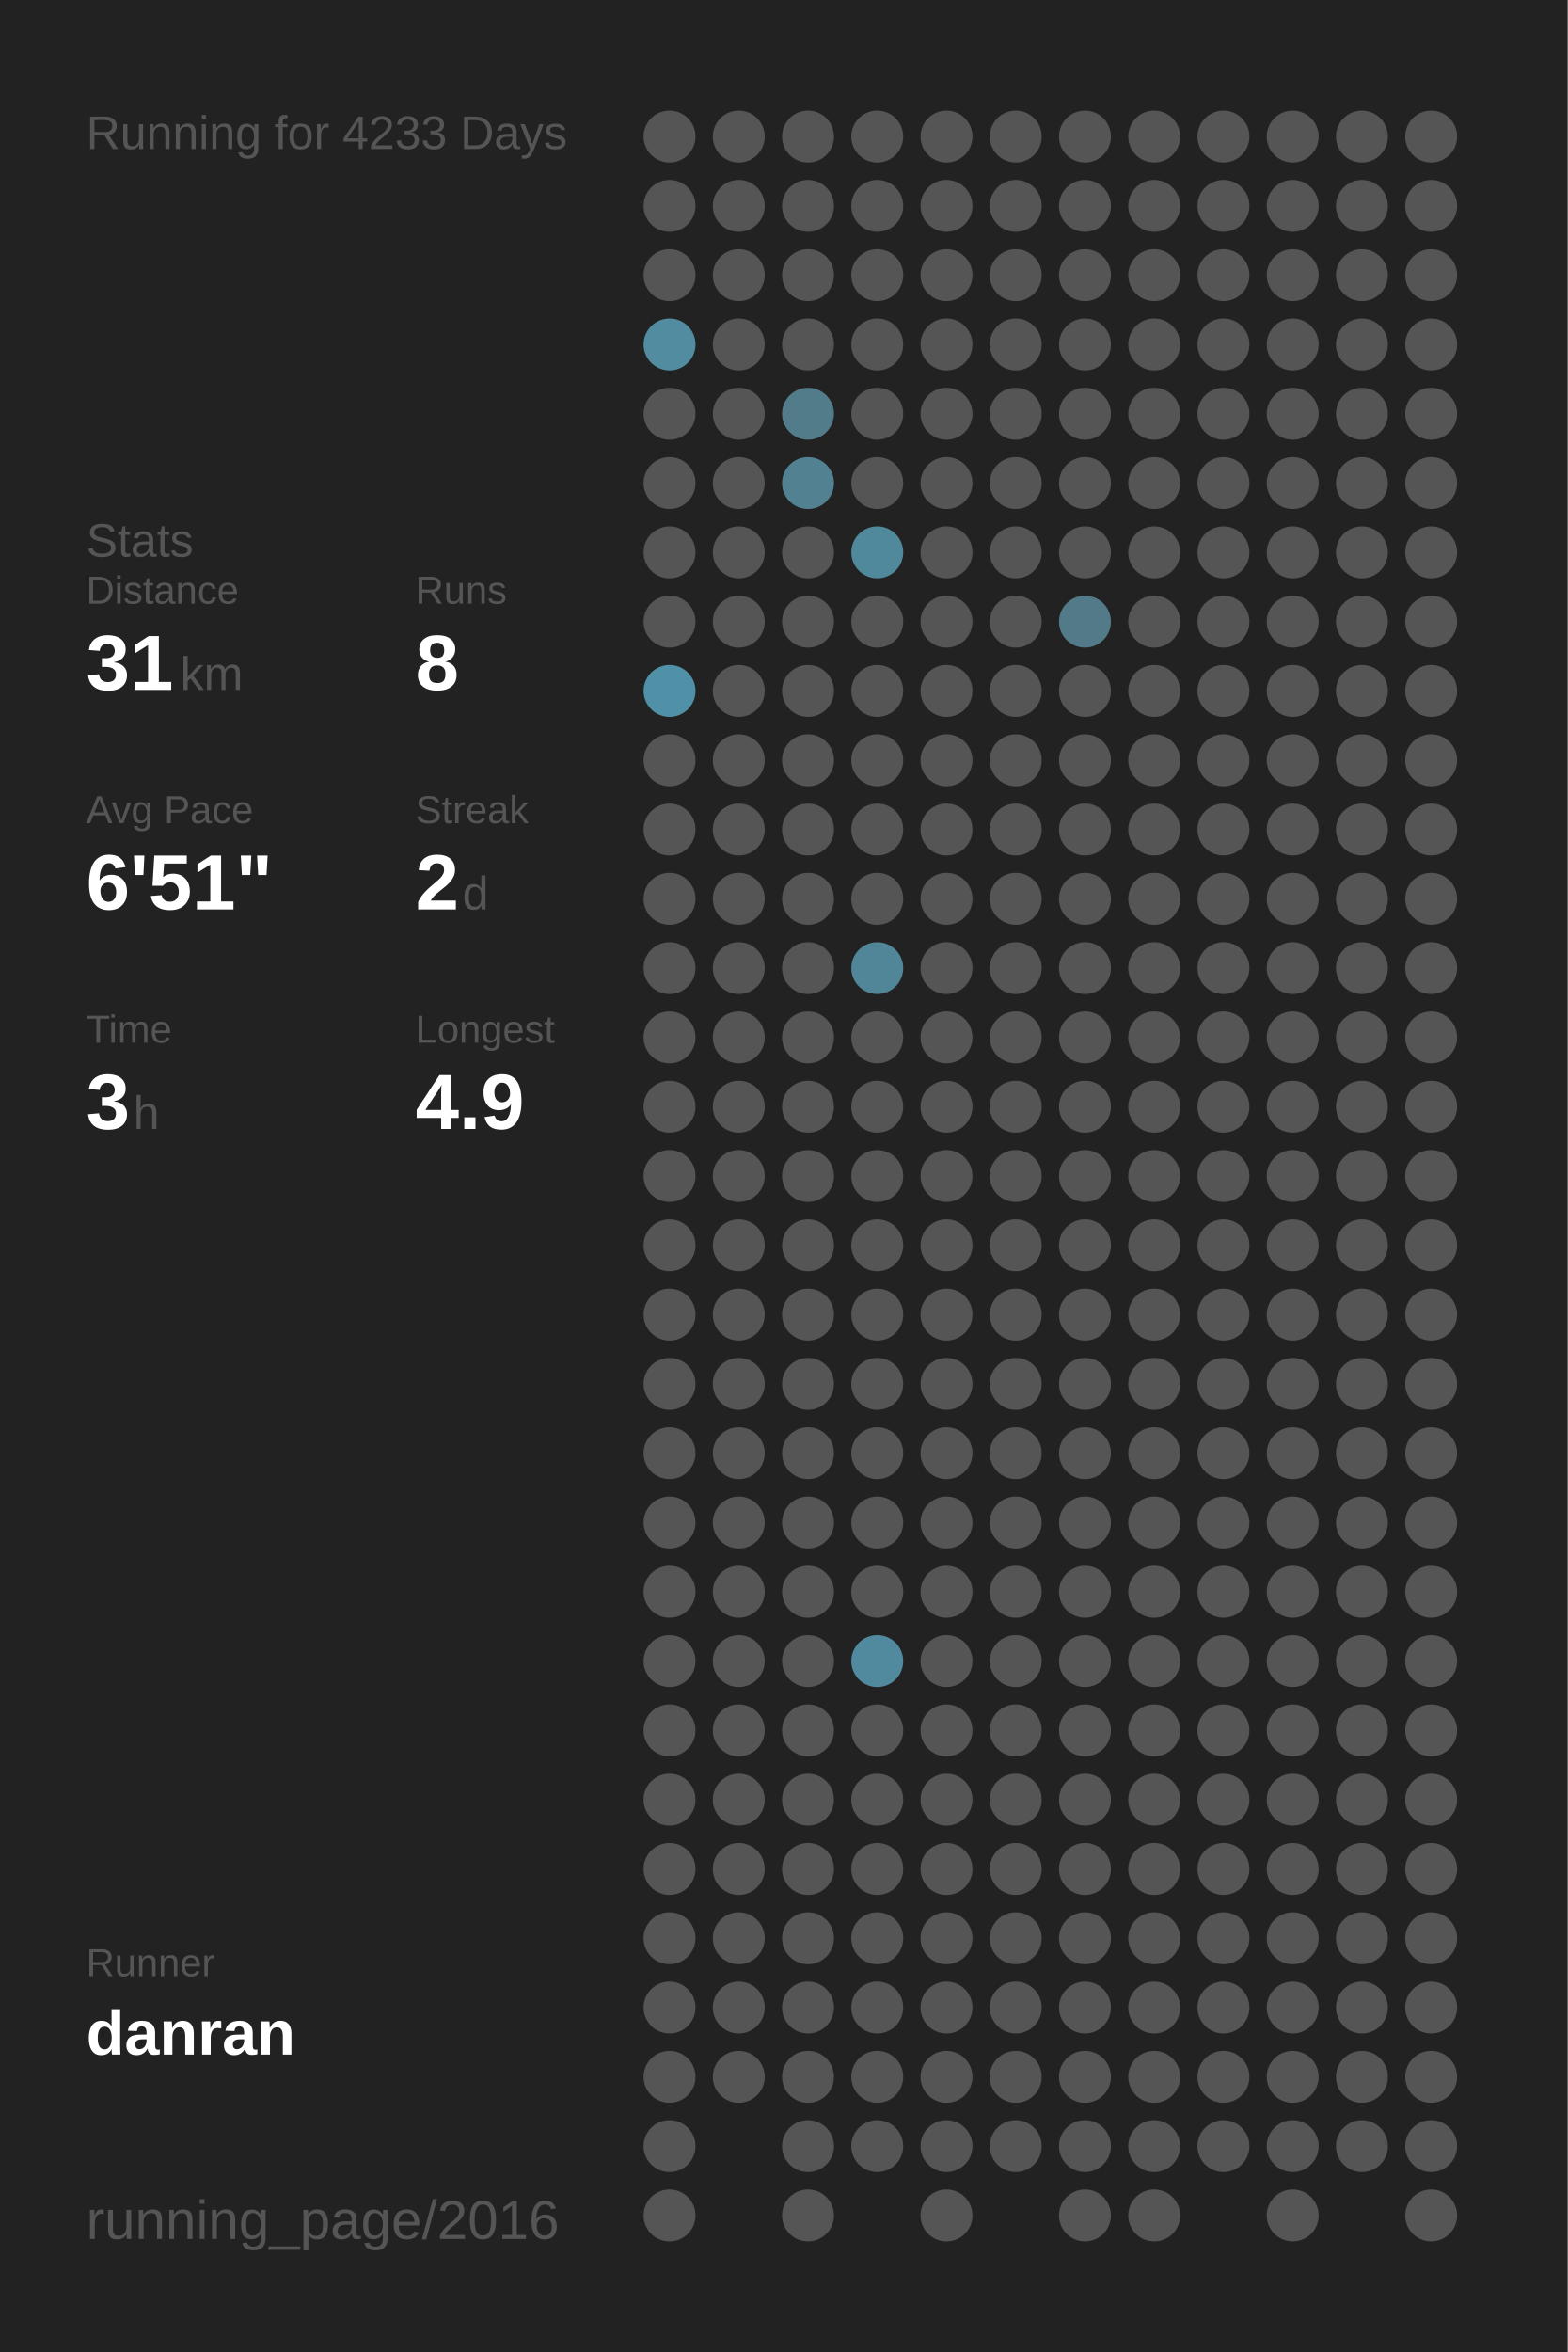
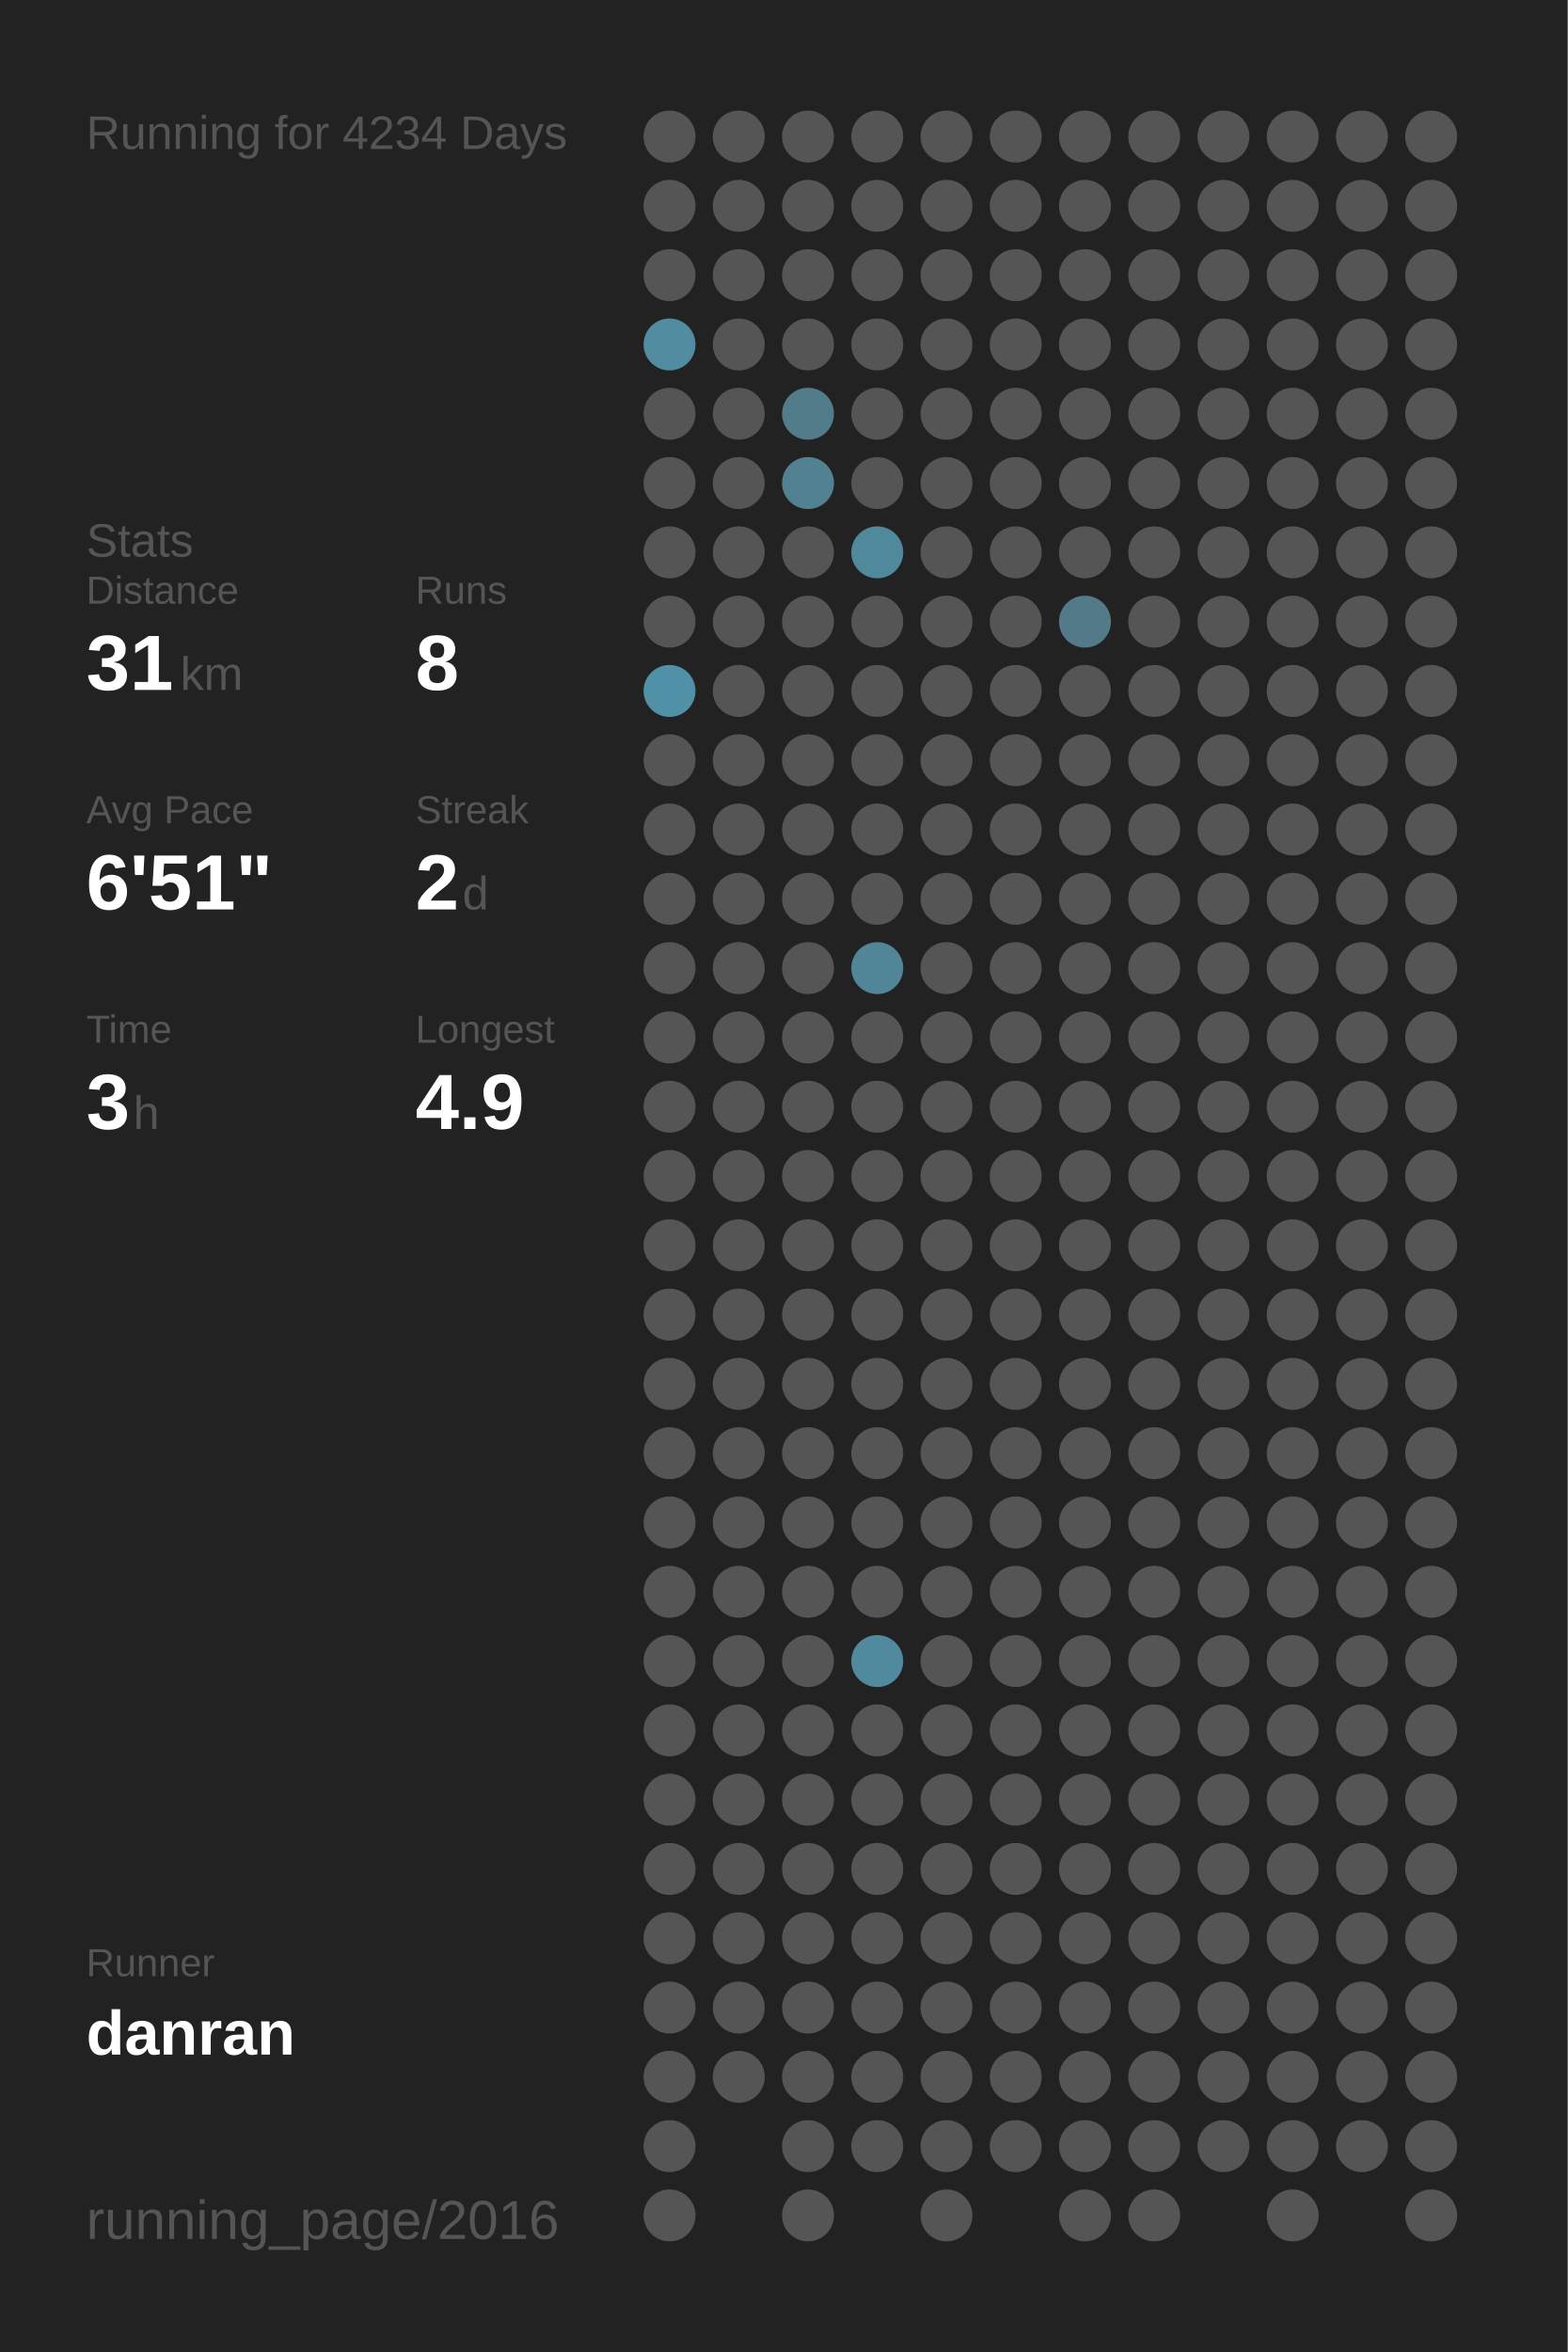
<svg xmlns="http://www.w3.org/2000/svg" baseProfile="full" height="300mm" version="1.1" viewBox="0,0,200,300" width="200mm">
  <defs />
  <rect fill="#222222" height="300" width="200" x="0" y="0" />
-   <text fill="#555555" style="font-size:6px; font-family:Arial;" x="11" y="19">Running for 4233 Days</text>
+   <text fill="#555555" style="font-size:6px; font-family:Arial;" x="11" y="19">Running for 4234 Days</text>
  <text fill="#555555" style="font-size:6px; font-family:Arial;" x="11" y="71">Stats</text>
  <text fill="#555555" style="font-size:5px; font-family:Arial;" x="11" y="77">Distance</text>
  <text fill="#FFFFFF" style="font-size:10px; font-family:Arial; font-weight:bold;" x="11" y="88">31</text>
  <text fill="#555555" style="font-size:6px; font-family:Arial;" x="23" y="88">km</text>
  <text fill="#555555" style="font-size:5px; font-family:Arial;" x="53" y="77">Runs</text>
  <text fill="#FFFFFF" style="font-size:10px; font-family:Arial; font-weight:bold;" x="53" y="88">8</text>
  <text fill="#555555" style="font-size:5px; font-family:Arial;" x="11" y="105">Avg Pace</text>
  <text fill="#FFFFFF" style="font-size:10px; font-family:Arial; font-weight:bold;" x="11" y="116">6'51"</text>
  <text fill="#555555" style="font-size:5px; font-family:Arial;" x="53" y="105">Streak</text>
  <text fill="#FFFFFF" style="font-size:10px; font-family:Arial; font-weight:bold;" x="53" y="116">2</text>
  <text fill="#555555" style="font-size:6px; font-family:Arial;" x="59" y="116">d</text>
  <text fill="#555555" style="font-size:5px; font-family:Arial;" x="11" y="133">Time</text>
  <text fill="#FFFFFF" style="font-size:10px; font-family:Arial; font-weight:bold;" x="11" y="144">3</text>
  <text fill="#555555" style="font-size:6px; font-family:Arial;" x="17" y="144">h</text>
  <text fill="#555555" style="font-size:5px; font-family:Arial;" x="53" y="133">Longest</text>
  <text fill="#FFFFFF" style="font-size:10px; font-family:Arial; font-weight:bold;" x="53" y="144">4.9</text>
  <text fill="#555555" style="font-size:5px; font-family:Arial;" x="11" y="252.065">Runner</text>
  <text fill="#FFFFFF" style="font-size:8px; font-family:Arial; font-weight:bold;" x="11" y="262.065">danran</text>
  <text fill="#555555" style="font-size:7px; font-family:Arial;" x="11" y="285.581">running_page/2016</text>
  <circle cx="85.417" cy="17.419" fill="#555555" r="3.312" />
  <circle cx="85.417" cy="26.258" fill="#555555" r="3.312" />
  <circle cx="85.417" cy="35.097" fill="#555555" r="3.312" />
  <circle cx="85.417" cy="43.935" fill="#518ca1" r="3.312" />
  <circle cx="85.417" cy="52.774" fill="#555555" r="3.312" />
  <circle cx="85.417" cy="61.613" fill="#555555" r="3.312" />
  <circle cx="85.417" cy="70.452" fill="#555555" r="3.312" />
  <circle cx="85.417" cy="79.29" fill="#555555" r="3.312" />
  <circle cx="85.417" cy="88.129" fill="#5191a7" r="3.312" />
  <circle cx="85.417" cy="96.968" fill="#555555" r="3.312" />
  <circle cx="85.417" cy="105.806" fill="#555555" r="3.312" />
  <circle cx="85.417" cy="114.645" fill="#555555" r="3.312" />
  <circle cx="85.417" cy="123.484" fill="#555555" r="3.312" />
  <circle cx="85.417" cy="132.323" fill="#555555" r="3.312" />
  <circle cx="85.417" cy="141.161" fill="#555555" r="3.312" />
  <circle cx="85.417" cy="150" fill="#555555" r="3.312" />
  <circle cx="85.417" cy="158.839" fill="#555555" r="3.312" />
  <circle cx="85.417" cy="167.677" fill="#555555" r="3.312" />
  <circle cx="85.417" cy="176.516" fill="#555555" r="3.312" />
  <circle cx="85.417" cy="185.355" fill="#555555" r="3.312" />
  <circle cx="85.417" cy="194.194" fill="#555555" r="3.312" />
  <circle cx="85.417" cy="203.032" fill="#555555" r="3.312" />
  <circle cx="85.417" cy="211.871" fill="#555555" r="3.312" />
  <circle cx="85.417" cy="220.71" fill="#555555" r="3.312" />
  <circle cx="85.417" cy="229.548" fill="#555555" r="3.312" />
  <circle cx="85.417" cy="238.387" fill="#555555" r="3.312" />
  <circle cx="85.417" cy="247.226" fill="#555555" r="3.312" />
  <circle cx="85.417" cy="256.065" fill="#555555" r="3.312" />
  <circle cx="85.417" cy="264.903" fill="#555555" r="3.312" />
  <circle cx="85.417" cy="273.742" fill="#555555" r="3.312" />
  <circle cx="85.417" cy="282.581" fill="#555555" r="3.312" />
  <circle cx="94.25" cy="17.419" fill="#555555" r="3.312" />
  <circle cx="94.25" cy="26.258" fill="#555555" r="3.312" />
  <circle cx="94.25" cy="35.097" fill="#555555" r="3.312" />
  <circle cx="94.25" cy="43.935" fill="#555555" r="3.312" />
  <circle cx="94.25" cy="52.774" fill="#555555" r="3.312" />
  <circle cx="94.25" cy="61.613" fill="#555555" r="3.312" />
  <circle cx="94.25" cy="70.452" fill="#555555" r="3.312" />
  <circle cx="94.25" cy="79.29" fill="#555555" r="3.312" />
  <circle cx="94.25" cy="88.129" fill="#555555" r="3.312" />
  <circle cx="94.25" cy="96.968" fill="#555555" r="3.312" />
  <circle cx="94.25" cy="105.806" fill="#555555" r="3.312" />
  <circle cx="94.25" cy="114.645" fill="#555555" r="3.312" />
  <circle cx="94.25" cy="123.484" fill="#555555" r="3.312" />
  <circle cx="94.25" cy="132.323" fill="#555555" r="3.312" />
  <circle cx="94.25" cy="141.161" fill="#555555" r="3.312" />
  <circle cx="94.25" cy="150" fill="#555555" r="3.312" />
  <circle cx="94.25" cy="158.839" fill="#555555" r="3.312" />
  <circle cx="94.25" cy="167.677" fill="#555555" r="3.312" />
  <circle cx="94.25" cy="176.516" fill="#555555" r="3.312" />
  <circle cx="94.25" cy="185.355" fill="#555555" r="3.312" />
  <circle cx="94.25" cy="194.194" fill="#555555" r="3.312" />
  <circle cx="94.25" cy="203.032" fill="#555555" r="3.312" />
  <circle cx="94.25" cy="211.871" fill="#555555" r="3.312" />
  <circle cx="94.25" cy="220.71" fill="#555555" r="3.312" />
  <circle cx="94.25" cy="229.548" fill="#555555" r="3.312" />
  <circle cx="94.25" cy="238.387" fill="#555555" r="3.312" />
  <circle cx="94.25" cy="247.226" fill="#555555" r="3.312" />
  <circle cx="94.25" cy="256.065" fill="#555555" r="3.312" />
  <circle cx="94.25" cy="264.903" fill="#555555" r="3.312" />
  <circle cx="103.083" cy="17.419" fill="#555555" r="3.312" />
  <circle cx="103.083" cy="26.258" fill="#555555" r="3.312" />
  <circle cx="103.083" cy="35.097" fill="#555555" r="3.312" />
  <circle cx="103.083" cy="43.935" fill="#555555" r="3.312" />
  <circle cx="103.083" cy="52.774" fill="#527c8a" r="3.312" />
  <circle cx="103.083" cy="61.613" fill="#528292" r="3.312" />
  <circle cx="103.083" cy="70.452" fill="#555555" r="3.312" />
  <circle cx="103.083" cy="79.29" fill="#555555" r="3.312" />
  <circle cx="103.083" cy="88.129" fill="#555555" r="3.312" />
  <circle cx="103.083" cy="96.968" fill="#555555" r="3.312" />
  <circle cx="103.083" cy="105.806" fill="#555555" r="3.312" />
  <circle cx="103.083" cy="114.645" fill="#555555" r="3.312" />
  <circle cx="103.083" cy="123.484" fill="#555555" r="3.312" />
  <circle cx="103.083" cy="132.323" fill="#555555" r="3.312" />
  <circle cx="103.083" cy="141.161" fill="#555555" r="3.312" />
  <circle cx="103.083" cy="150" fill="#555555" r="3.312" />
  <circle cx="103.083" cy="158.839" fill="#555555" r="3.312" />
  <circle cx="103.083" cy="167.677" fill="#555555" r="3.312" />
  <circle cx="103.083" cy="176.516" fill="#555555" r="3.312" />
  <circle cx="103.083" cy="185.355" fill="#555555" r="3.312" />
  <circle cx="103.083" cy="194.194" fill="#555555" r="3.312" />
  <circle cx="103.083" cy="203.032" fill="#555555" r="3.312" />
  <circle cx="103.083" cy="211.871" fill="#555555" r="3.312" />
  <circle cx="103.083" cy="220.71" fill="#555555" r="3.312" />
  <circle cx="103.083" cy="229.548" fill="#555555" r="3.312" />
  <circle cx="103.083" cy="238.387" fill="#555555" r="3.312" />
  <circle cx="103.083" cy="247.226" fill="#555555" r="3.312" />
  <circle cx="103.083" cy="256.065" fill="#555555" r="3.312" />
  <circle cx="103.083" cy="264.903" fill="#555555" r="3.312" />
  <circle cx="103.083" cy="273.742" fill="#555555" r="3.312" />
  <circle cx="103.083" cy="282.581" fill="#555555" r="3.312" />
  <circle cx="111.917" cy="17.419" fill="#555555" r="3.312" />
  <circle cx="111.917" cy="26.258" fill="#555555" r="3.312" />
  <circle cx="111.917" cy="35.097" fill="#555555" r="3.312" />
  <circle cx="111.917" cy="43.935" fill="#555555" r="3.312" />
  <circle cx="111.917" cy="52.774" fill="#555555" r="3.312" />
  <circle cx="111.917" cy="61.613" fill="#555555" r="3.312" />
  <circle cx="111.917" cy="70.452" fill="#51899c" r="3.312" />
  <circle cx="111.917" cy="79.29" fill="#555555" r="3.312" />
  <circle cx="111.917" cy="88.129" fill="#555555" r="3.312" />
  <circle cx="111.917" cy="96.968" fill="#555555" r="3.312" />
  <circle cx="111.917" cy="105.806" fill="#555555" r="3.312" />
  <circle cx="111.917" cy="114.645" fill="#555555" r="3.312" />
  <circle cx="111.917" cy="123.484" fill="#518698" r="3.312" />
  <circle cx="111.917" cy="132.323" fill="#555555" r="3.312" />
  <circle cx="111.917" cy="141.161" fill="#555555" r="3.312" />
  <circle cx="111.917" cy="150" fill="#555555" r="3.312" />
  <circle cx="111.917" cy="158.839" fill="#555555" r="3.312" />
  <circle cx="111.917" cy="167.677" fill="#555555" r="3.312" />
  <circle cx="111.917" cy="176.516" fill="#555555" r="3.312" />
  <circle cx="111.917" cy="185.355" fill="#555555" r="3.312" />
  <circle cx="111.917" cy="194.194" fill="#555555" r="3.312" />
  <circle cx="111.917" cy="203.032" fill="#555555" r="3.312" />
  <circle cx="111.917" cy="211.871" fill="#518a9e" r="3.312" />
  <circle cx="111.917" cy="220.71" fill="#555555" r="3.312" />
  <circle cx="111.917" cy="229.548" fill="#555555" r="3.312" />
  <circle cx="111.917" cy="238.387" fill="#555555" r="3.312" />
  <circle cx="111.917" cy="247.226" fill="#555555" r="3.312" />
  <circle cx="111.917" cy="256.065" fill="#555555" r="3.312" />
  <circle cx="111.917" cy="264.903" fill="#555555" r="3.312" />
  <circle cx="111.917" cy="273.742" fill="#555555" r="3.312" />
  <circle cx="120.75" cy="17.419" fill="#555555" r="3.312" />
  <circle cx="120.75" cy="26.258" fill="#555555" r="3.312" />
  <circle cx="120.75" cy="35.097" fill="#555555" r="3.312" />
  <circle cx="120.75" cy="43.935" fill="#555555" r="3.312" />
  <circle cx="120.75" cy="52.774" fill="#555555" r="3.312" />
  <circle cx="120.75" cy="61.613" fill="#555555" r="3.312" />
  <circle cx="120.75" cy="70.452" fill="#555555" r="3.312" />
  <circle cx="120.75" cy="79.29" fill="#555555" r="3.312" />
  <circle cx="120.75" cy="88.129" fill="#555555" r="3.312" />
  <circle cx="120.75" cy="96.968" fill="#555555" r="3.312" />
  <circle cx="120.75" cy="105.806" fill="#555555" r="3.312" />
  <circle cx="120.75" cy="114.645" fill="#555555" r="3.312" />
  <circle cx="120.75" cy="123.484" fill="#555555" r="3.312" />
  <circle cx="120.75" cy="132.323" fill="#555555" r="3.312" />
  <circle cx="120.75" cy="141.161" fill="#555555" r="3.312" />
  <circle cx="120.75" cy="150" fill="#555555" r="3.312" />
  <circle cx="120.75" cy="158.839" fill="#555555" r="3.312" />
  <circle cx="120.75" cy="167.677" fill="#555555" r="3.312" />
  <circle cx="120.75" cy="176.516" fill="#555555" r="3.312" />
  <circle cx="120.75" cy="185.355" fill="#555555" r="3.312" />
  <circle cx="120.75" cy="194.194" fill="#555555" r="3.312" />
  <circle cx="120.75" cy="203.032" fill="#555555" r="3.312" />
  <circle cx="120.75" cy="211.871" fill="#555555" r="3.312" />
  <circle cx="120.75" cy="220.71" fill="#555555" r="3.312" />
  <circle cx="120.75" cy="229.548" fill="#555555" r="3.312" />
  <circle cx="120.75" cy="238.387" fill="#555555" r="3.312" />
  <circle cx="120.75" cy="247.226" fill="#555555" r="3.312" />
  <circle cx="120.75" cy="256.065" fill="#555555" r="3.312" />
  <circle cx="120.75" cy="264.903" fill="#555555" r="3.312" />
  <circle cx="120.75" cy="273.742" fill="#555555" r="3.312" />
  <circle cx="120.75" cy="282.581" fill="#555555" r="3.312" />
  <circle cx="129.583" cy="17.419" fill="#555555" r="3.312" />
  <circle cx="129.583" cy="26.258" fill="#555555" r="3.312" />
  <circle cx="129.583" cy="35.097" fill="#555555" r="3.312" />
  <circle cx="129.583" cy="43.935" fill="#555555" r="3.312" />
  <circle cx="129.583" cy="52.774" fill="#555555" r="3.312" />
  <circle cx="129.583" cy="61.613" fill="#555555" r="3.312" />
  <circle cx="129.583" cy="70.452" fill="#555555" r="3.312" />
  <circle cx="129.583" cy="79.29" fill="#555555" r="3.312" />
  <circle cx="129.583" cy="88.129" fill="#555555" r="3.312" />
  <circle cx="129.583" cy="96.968" fill="#555555" r="3.312" />
  <circle cx="129.583" cy="105.806" fill="#555555" r="3.312" />
  <circle cx="129.583" cy="114.645" fill="#555555" r="3.312" />
  <circle cx="129.583" cy="123.484" fill="#555555" r="3.312" />
  <circle cx="129.583" cy="132.323" fill="#555555" r="3.312" />
  <circle cx="129.583" cy="141.161" fill="#555555" r="3.312" />
  <circle cx="129.583" cy="150" fill="#555555" r="3.312" />
  <circle cx="129.583" cy="158.839" fill="#555555" r="3.312" />
  <circle cx="129.583" cy="167.677" fill="#555555" r="3.312" />
  <circle cx="129.583" cy="176.516" fill="#555555" r="3.312" />
  <circle cx="129.583" cy="185.355" fill="#555555" r="3.312" />
  <circle cx="129.583" cy="194.194" fill="#555555" r="3.312" />
  <circle cx="129.583" cy="203.032" fill="#555555" r="3.312" />
  <circle cx="129.583" cy="211.871" fill="#555555" r="3.312" />
  <circle cx="129.583" cy="220.71" fill="#555555" r="3.312" />
  <circle cx="129.583" cy="229.548" fill="#555555" r="3.312" />
  <circle cx="129.583" cy="238.387" fill="#555555" r="3.312" />
  <circle cx="129.583" cy="247.226" fill="#555555" r="3.312" />
  <circle cx="129.583" cy="256.065" fill="#555555" r="3.312" />
  <circle cx="129.583" cy="264.903" fill="#555555" r="3.312" />
  <circle cx="129.583" cy="273.742" fill="#555555" r="3.312" />
  <circle cx="138.417" cy="17.419" fill="#555555" r="3.312" />
  <circle cx="138.417" cy="26.258" fill="#555555" r="3.312" />
  <circle cx="138.417" cy="35.097" fill="#555555" r="3.312" />
  <circle cx="138.417" cy="43.935" fill="#555555" r="3.312" />
  <circle cx="138.417" cy="52.774" fill="#555555" r="3.312" />
  <circle cx="138.417" cy="61.613" fill="#555555" r="3.312" />
  <circle cx="138.417" cy="70.452" fill="#555555" r="3.312" />
  <circle cx="138.417" cy="79.29" fill="#527a88" r="3.312" />
  <circle cx="138.417" cy="88.129" fill="#555555" r="3.312" />
  <circle cx="138.417" cy="96.968" fill="#555555" r="3.312" />
  <circle cx="138.417" cy="105.806" fill="#555555" r="3.312" />
  <circle cx="138.417" cy="114.645" fill="#555555" r="3.312" />
  <circle cx="138.417" cy="123.484" fill="#555555" r="3.312" />
  <circle cx="138.417" cy="132.323" fill="#555555" r="3.312" />
  <circle cx="138.417" cy="141.161" fill="#555555" r="3.312" />
  <circle cx="138.417" cy="150" fill="#555555" r="3.312" />
  <circle cx="138.417" cy="158.839" fill="#555555" r="3.312" />
  <circle cx="138.417" cy="167.677" fill="#555555" r="3.312" />
  <circle cx="138.417" cy="176.516" fill="#555555" r="3.312" />
  <circle cx="138.417" cy="185.355" fill="#555555" r="3.312" />
  <circle cx="138.417" cy="194.194" fill="#555555" r="3.312" />
  <circle cx="138.417" cy="203.032" fill="#555555" r="3.312" />
  <circle cx="138.417" cy="211.871" fill="#555555" r="3.312" />
  <circle cx="138.417" cy="220.71" fill="#555555" r="3.312" />
  <circle cx="138.417" cy="229.548" fill="#555555" r="3.312" />
  <circle cx="138.417" cy="238.387" fill="#555555" r="3.312" />
  <circle cx="138.417" cy="247.226" fill="#555555" r="3.312" />
  <circle cx="138.417" cy="256.065" fill="#555555" r="3.312" />
  <circle cx="138.417" cy="264.903" fill="#555555" r="3.312" />
  <circle cx="138.417" cy="273.742" fill="#555555" r="3.312" />
  <circle cx="138.417" cy="282.581" fill="#555555" r="3.312" />
  <circle cx="147.25" cy="17.419" fill="#555555" r="3.312" />
  <circle cx="147.25" cy="26.258" fill="#555555" r="3.312" />
  <circle cx="147.25" cy="35.097" fill="#555555" r="3.312" />
  <circle cx="147.25" cy="43.935" fill="#555555" r="3.312" />
  <circle cx="147.25" cy="52.774" fill="#555555" r="3.312" />
  <circle cx="147.25" cy="61.613" fill="#555555" r="3.312" />
  <circle cx="147.25" cy="70.452" fill="#555555" r="3.312" />
  <circle cx="147.25" cy="79.29" fill="#555555" r="3.312" />
  <circle cx="147.25" cy="88.129" fill="#555555" r="3.312" />
  <circle cx="147.25" cy="96.968" fill="#555555" r="3.312" />
  <circle cx="147.25" cy="105.806" fill="#555555" r="3.312" />
  <circle cx="147.25" cy="114.645" fill="#555555" r="3.312" />
  <circle cx="147.25" cy="123.484" fill="#555555" r="3.312" />
  <circle cx="147.25" cy="132.323" fill="#555555" r="3.312" />
  <circle cx="147.25" cy="141.161" fill="#555555" r="3.312" />
  <circle cx="147.25" cy="150" fill="#555555" r="3.312" />
  <circle cx="147.25" cy="158.839" fill="#555555" r="3.312" />
  <circle cx="147.25" cy="167.677" fill="#555555" r="3.312" />
  <circle cx="147.25" cy="176.516" fill="#555555" r="3.312" />
  <circle cx="147.25" cy="185.355" fill="#555555" r="3.312" />
  <circle cx="147.25" cy="194.194" fill="#555555" r="3.312" />
  <circle cx="147.25" cy="203.032" fill="#555555" r="3.312" />
  <circle cx="147.25" cy="211.871" fill="#555555" r="3.312" />
  <circle cx="147.25" cy="220.71" fill="#555555" r="3.312" />
  <circle cx="147.25" cy="229.548" fill="#555555" r="3.312" />
  <circle cx="147.25" cy="238.387" fill="#555555" r="3.312" />
  <circle cx="147.25" cy="247.226" fill="#555555" r="3.312" />
  <circle cx="147.25" cy="256.065" fill="#555555" r="3.312" />
  <circle cx="147.25" cy="264.903" fill="#555555" r="3.312" />
  <circle cx="147.25" cy="273.742" fill="#555555" r="3.312" />
  <circle cx="147.25" cy="282.581" fill="#555555" r="3.312" />
  <circle cx="156.083" cy="17.419" fill="#555555" r="3.312" />
  <circle cx="156.083" cy="26.258" fill="#555555" r="3.312" />
  <circle cx="156.083" cy="35.097" fill="#555555" r="3.312" />
  <circle cx="156.083" cy="43.935" fill="#555555" r="3.312" />
  <circle cx="156.083" cy="52.774" fill="#555555" r="3.312" />
  <circle cx="156.083" cy="61.613" fill="#555555" r="3.312" />
  <circle cx="156.083" cy="70.452" fill="#555555" r="3.312" />
  <circle cx="156.083" cy="79.29" fill="#555555" r="3.312" />
  <circle cx="156.083" cy="88.129" fill="#555555" r="3.312" />
  <circle cx="156.083" cy="96.968" fill="#555555" r="3.312" />
  <circle cx="156.083" cy="105.806" fill="#555555" r="3.312" />
  <circle cx="156.083" cy="114.645" fill="#555555" r="3.312" />
  <circle cx="156.083" cy="123.484" fill="#555555" r="3.312" />
  <circle cx="156.083" cy="132.323" fill="#555555" r="3.312" />
  <circle cx="156.083" cy="141.161" fill="#555555" r="3.312" />
  <circle cx="156.083" cy="150" fill="#555555" r="3.312" />
  <circle cx="156.083" cy="158.839" fill="#555555" r="3.312" />
  <circle cx="156.083" cy="167.677" fill="#555555" r="3.312" />
  <circle cx="156.083" cy="176.516" fill="#555555" r="3.312" />
  <circle cx="156.083" cy="185.355" fill="#555555" r="3.312" />
  <circle cx="156.083" cy="194.194" fill="#555555" r="3.312" />
  <circle cx="156.083" cy="203.032" fill="#555555" r="3.312" />
  <circle cx="156.083" cy="211.871" fill="#555555" r="3.312" />
  <circle cx="156.083" cy="220.71" fill="#555555" r="3.312" />
  <circle cx="156.083" cy="229.548" fill="#555555" r="3.312" />
  <circle cx="156.083" cy="238.387" fill="#555555" r="3.312" />
  <circle cx="156.083" cy="247.226" fill="#555555" r="3.312" />
  <circle cx="156.083" cy="256.065" fill="#555555" r="3.312" />
  <circle cx="156.083" cy="264.903" fill="#555555" r="3.312" />
  <circle cx="156.083" cy="273.742" fill="#555555" r="3.312" />
  <circle cx="164.917" cy="17.419" fill="#555555" r="3.312" />
  <circle cx="164.917" cy="26.258" fill="#555555" r="3.312" />
  <circle cx="164.917" cy="35.097" fill="#555555" r="3.312" />
  <circle cx="164.917" cy="43.935" fill="#555555" r="3.312" />
  <circle cx="164.917" cy="52.774" fill="#555555" r="3.312" />
  <circle cx="164.917" cy="61.613" fill="#555555" r="3.312" />
  <circle cx="164.917" cy="70.452" fill="#555555" r="3.312" />
  <circle cx="164.917" cy="79.29" fill="#555555" r="3.312" />
  <circle cx="164.917" cy="88.129" fill="#555555" r="3.312" />
  <circle cx="164.917" cy="96.968" fill="#555555" r="3.312" />
  <circle cx="164.917" cy="105.806" fill="#555555" r="3.312" />
  <circle cx="164.917" cy="114.645" fill="#555555" r="3.312" />
  <circle cx="164.917" cy="123.484" fill="#555555" r="3.312" />
  <circle cx="164.917" cy="132.323" fill="#555555" r="3.312" />
  <circle cx="164.917" cy="141.161" fill="#555555" r="3.312" />
  <circle cx="164.917" cy="150" fill="#555555" r="3.312" />
  <circle cx="164.917" cy="158.839" fill="#555555" r="3.312" />
  <circle cx="164.917" cy="167.677" fill="#555555" r="3.312" />
  <circle cx="164.917" cy="176.516" fill="#555555" r="3.312" />
  <circle cx="164.917" cy="185.355" fill="#555555" r="3.312" />
  <circle cx="164.917" cy="194.194" fill="#555555" r="3.312" />
  <circle cx="164.917" cy="203.032" fill="#555555" r="3.312" />
  <circle cx="164.917" cy="211.871" fill="#555555" r="3.312" />
  <circle cx="164.917" cy="220.71" fill="#555555" r="3.312" />
  <circle cx="164.917" cy="229.548" fill="#555555" r="3.312" />
  <circle cx="164.917" cy="238.387" fill="#555555" r="3.312" />
  <circle cx="164.917" cy="247.226" fill="#555555" r="3.312" />
  <circle cx="164.917" cy="256.065" fill="#555555" r="3.312" />
  <circle cx="164.917" cy="264.903" fill="#555555" r="3.312" />
  <circle cx="164.917" cy="273.742" fill="#555555" r="3.312" />
  <circle cx="164.917" cy="282.581" fill="#555555" r="3.312" />
  <circle cx="173.75" cy="17.419" fill="#555555" r="3.312" />
  <circle cx="173.75" cy="26.258" fill="#555555" r="3.312" />
  <circle cx="173.75" cy="35.097" fill="#555555" r="3.312" />
  <circle cx="173.75" cy="43.935" fill="#555555" r="3.312" />
  <circle cx="173.75" cy="52.774" fill="#555555" r="3.312" />
  <circle cx="173.75" cy="61.613" fill="#555555" r="3.312" />
  <circle cx="173.75" cy="70.452" fill="#555555" r="3.312" />
  <circle cx="173.75" cy="79.29" fill="#555555" r="3.312" />
  <circle cx="173.75" cy="88.129" fill="#555555" r="3.312" />
  <circle cx="173.75" cy="96.968" fill="#555555" r="3.312" />
  <circle cx="173.75" cy="105.806" fill="#555555" r="3.312" />
  <circle cx="173.75" cy="114.645" fill="#555555" r="3.312" />
  <circle cx="173.75" cy="123.484" fill="#555555" r="3.312" />
  <circle cx="173.75" cy="132.323" fill="#555555" r="3.312" />
  <circle cx="173.75" cy="141.161" fill="#555555" r="3.312" />
  <circle cx="173.75" cy="150" fill="#555555" r="3.312" />
  <circle cx="173.75" cy="158.839" fill="#555555" r="3.312" />
  <circle cx="173.75" cy="167.677" fill="#555555" r="3.312" />
  <circle cx="173.75" cy="176.516" fill="#555555" r="3.312" />
  <circle cx="173.75" cy="185.355" fill="#555555" r="3.312" />
  <circle cx="173.75" cy="194.194" fill="#555555" r="3.312" />
  <circle cx="173.75" cy="203.032" fill="#555555" r="3.312" />
  <circle cx="173.75" cy="211.871" fill="#555555" r="3.312" />
  <circle cx="173.75" cy="220.71" fill="#555555" r="3.312" />
  <circle cx="173.75" cy="229.548" fill="#555555" r="3.312" />
  <circle cx="173.75" cy="238.387" fill="#555555" r="3.312" />
  <circle cx="173.75" cy="247.226" fill="#555555" r="3.312" />
  <circle cx="173.75" cy="256.065" fill="#555555" r="3.312" />
  <circle cx="173.75" cy="264.903" fill="#555555" r="3.312" />
  <circle cx="173.75" cy="273.742" fill="#555555" r="3.312" />
  <circle cx="182.583" cy="17.419" fill="#555555" r="3.312" />
  <circle cx="182.583" cy="26.258" fill="#555555" r="3.312" />
  <circle cx="182.583" cy="35.097" fill="#555555" r="3.312" />
  <circle cx="182.583" cy="43.935" fill="#555555" r="3.312" />
  <circle cx="182.583" cy="52.774" fill="#555555" r="3.312" />
  <circle cx="182.583" cy="61.613" fill="#555555" r="3.312" />
  <circle cx="182.583" cy="70.452" fill="#555555" r="3.312" />
  <circle cx="182.583" cy="79.29" fill="#555555" r="3.312" />
  <circle cx="182.583" cy="88.129" fill="#555555" r="3.312" />
  <circle cx="182.583" cy="96.968" fill="#555555" r="3.312" />
  <circle cx="182.583" cy="105.806" fill="#555555" r="3.312" />
  <circle cx="182.583" cy="114.645" fill="#555555" r="3.312" />
  <circle cx="182.583" cy="123.484" fill="#555555" r="3.312" />
  <circle cx="182.583" cy="132.323" fill="#555555" r="3.312" />
  <circle cx="182.583" cy="141.161" fill="#555555" r="3.312" />
  <circle cx="182.583" cy="150" fill="#555555" r="3.312" />
  <circle cx="182.583" cy="158.839" fill="#555555" r="3.312" />
  <circle cx="182.583" cy="167.677" fill="#555555" r="3.312" />
  <circle cx="182.583" cy="176.516" fill="#555555" r="3.312" />
  <circle cx="182.583" cy="185.355" fill="#555555" r="3.312" />
  <circle cx="182.583" cy="194.194" fill="#555555" r="3.312" />
  <circle cx="182.583" cy="203.032" fill="#555555" r="3.312" />
  <circle cx="182.583" cy="211.871" fill="#555555" r="3.312" />
  <circle cx="182.583" cy="220.71" fill="#555555" r="3.312" />
  <circle cx="182.583" cy="229.548" fill="#555555" r="3.312" />
  <circle cx="182.583" cy="238.387" fill="#555555" r="3.312" />
  <circle cx="182.583" cy="247.226" fill="#555555" r="3.312" />
  <circle cx="182.583" cy="256.065" fill="#555555" r="3.312" />
  <circle cx="182.583" cy="264.903" fill="#555555" r="3.312" />
  <circle cx="182.583" cy="273.742" fill="#555555" r="3.312" />
  <circle cx="182.583" cy="282.581" fill="#555555" r="3.312" />
</svg>
